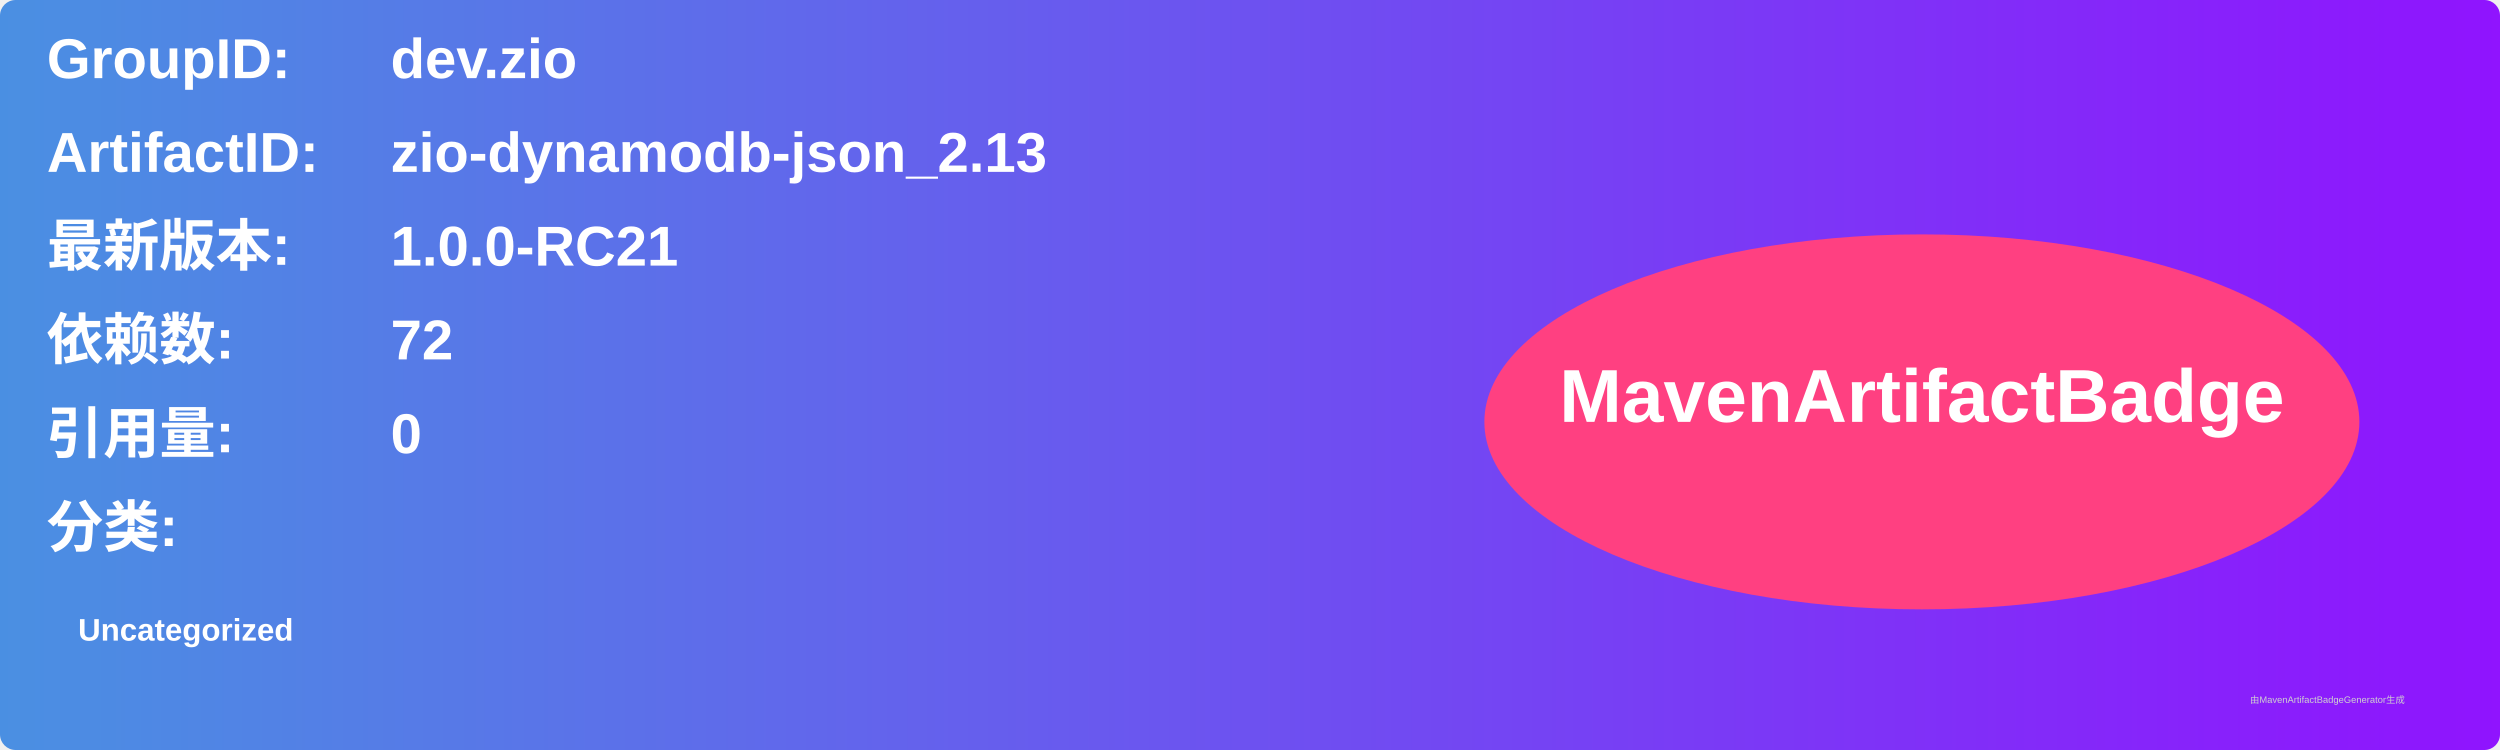
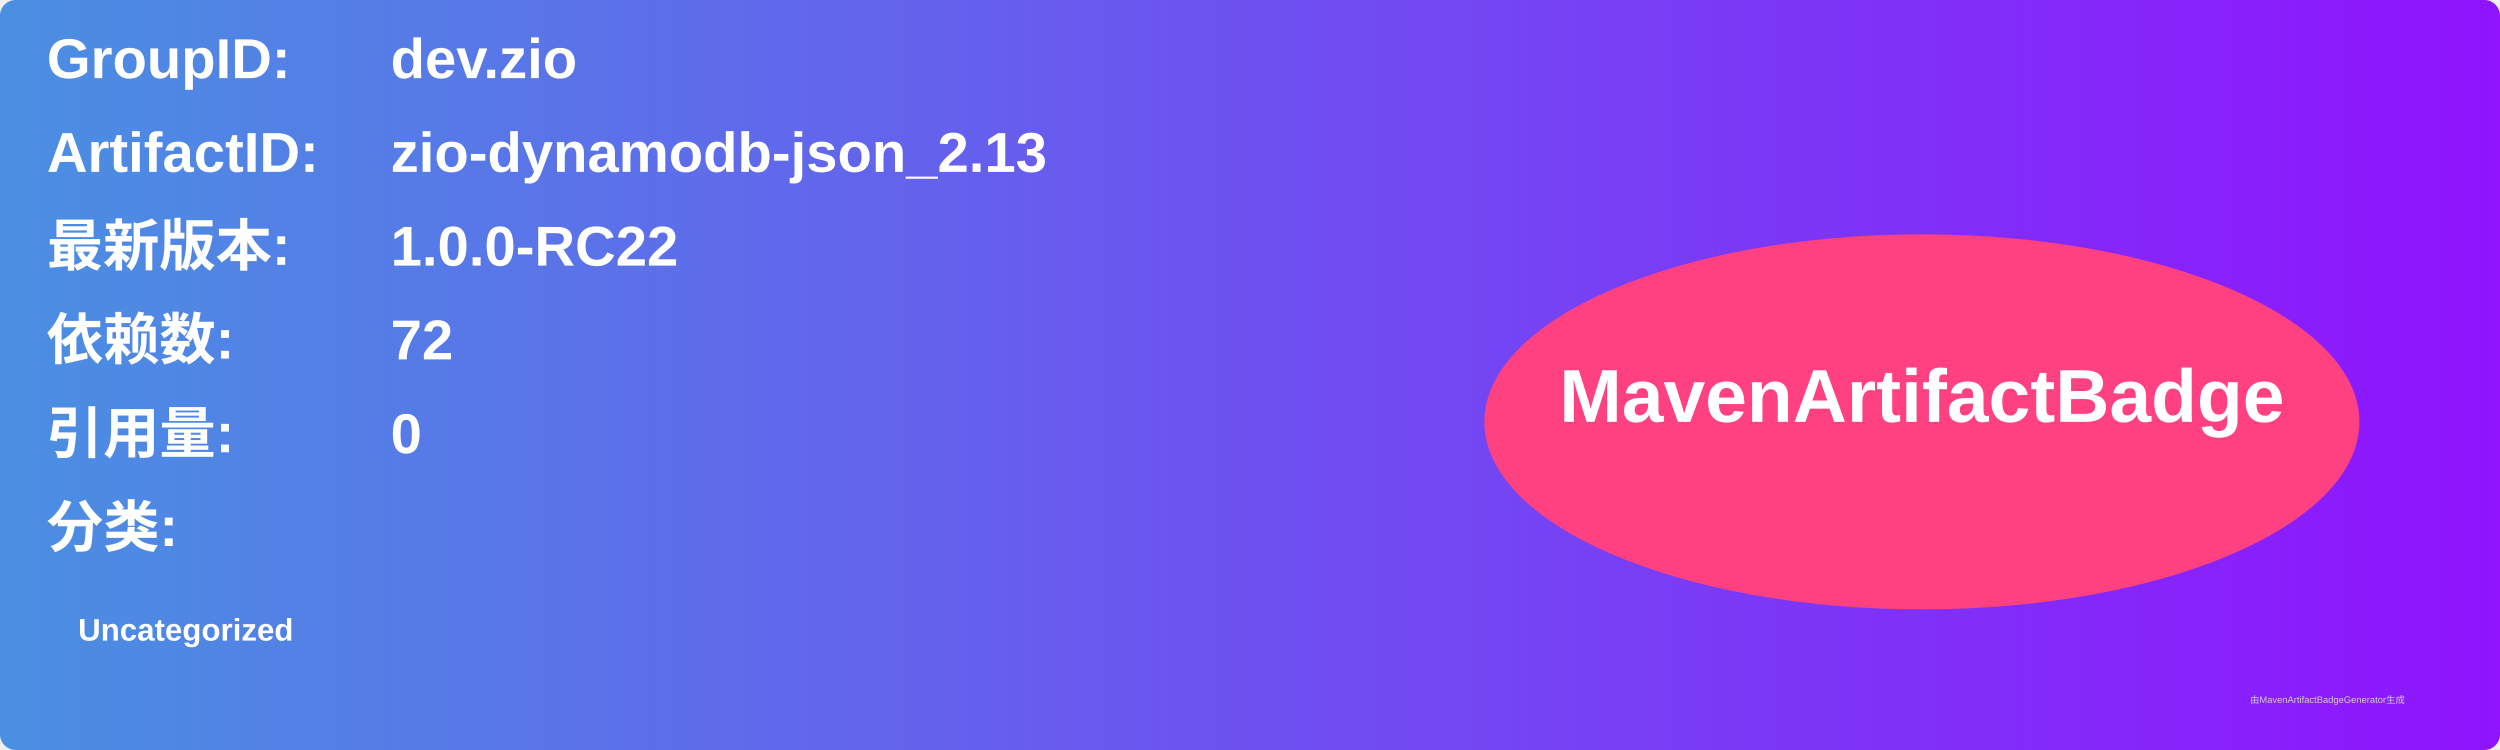
<svg xmlns="http://www.w3.org/2000/svg" width="800" height="240" viewBox="0 0 800 240">
  <linearGradient id="grad" x1="0%" y1="0%" x2="100%" y2="0%">
    <stop offset="0%" stop-color="#4a90e2" />
    <stop offset="100%" stop-color="#9013fe" />
  </linearGradient>
  <rect width="100%" height="100%" rx="5" ry="5" fill="url(#grad)" />
  <g transform="translate(15, 15)">
    <text x="0" y="10" font-family="Arial" font-size="18" fill="white" font-weight="bold" width="260">GroupID:</text>
    <text x="110" y="10" font-family="Arial" font-size="18" fill="white" font-weight="bold" width="460">dev.zio</text>
    <text x="0" y="40" font-family="Arial" font-size="18" fill="white" font-weight="bold" width="260">ArtifactID:</text>
    <text x="110" y="40" font-family="Arial" font-size="18" fill="white" font-weight="bold" width="460">zio-dynamodb-json_2.13</text>
    <text x="0" y="70" font-family="Arial" font-size="18" fill="white" font-weight="bold">最新版本:</text>
    <text x="110" y="70" font-family="Arial" font-size="18" fill="white" font-weight="bold">
-       <tspan font-weight="bold">1.0.0-RC21</tspan>
+       <tspan font-weight="bold">1.0.0-RC22</tspan>
    </text>
    <text x="0" y="100" font-family="Arial" font-size="18" fill="white" font-weight="bold">依赖数: </text>
    <text x="110" y="100" font-family="Arial" font-size="18" fill="white">
      <tspan font-weight="bold">72</tspan>
    </text>
    <text x="0" y="130" font-family="Arial" font-size="18" fill="white" font-weight="bold">引用量: </text>
    <text x="110" y="130" font-family="Arial" font-size="18" fill="white">
      <tspan font-weight="bold">0</tspan>
    </text>
    <text x="0" y="160" font-family="Arial" font-size="18" fill="white" font-weight="bold">分类:</text>
    <text x="10" y="190" font-family="Arial" font-size="10" fill="white">
      <tspan font-weight="bold">Uncategorized</tspan>
    </text>
    <ellipse cx="600" cy="120" rx="140" ry="60" fill="#ff4081" />
    <text x="600" y="120" text-anchor="middle" font-family="Arial" font-size="24" fill="white" font-weight="bold">MavenArtifactBadge</text>
  </g>
  <text x="720" y="225" font-family="Arial" font-size="3" fill="#d0d0d0">由MavenArtifactBadgeGenerator生成</text>
</svg>
